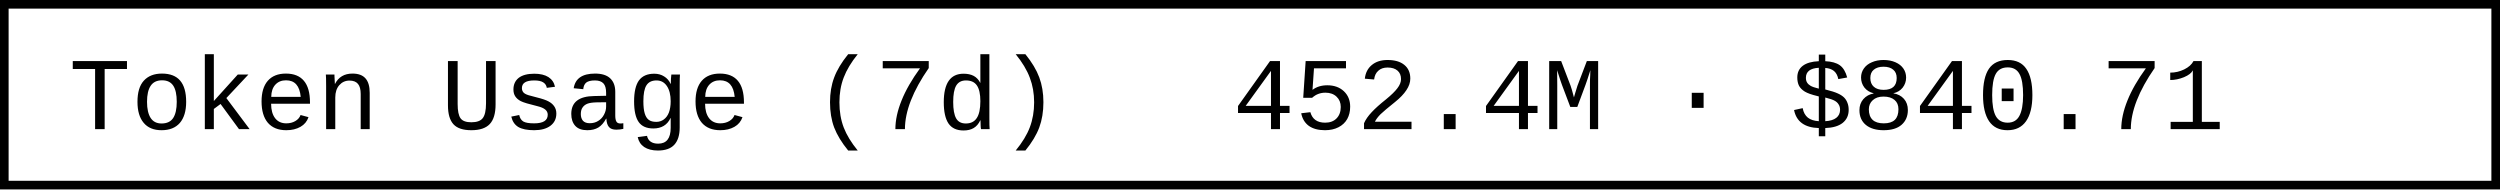
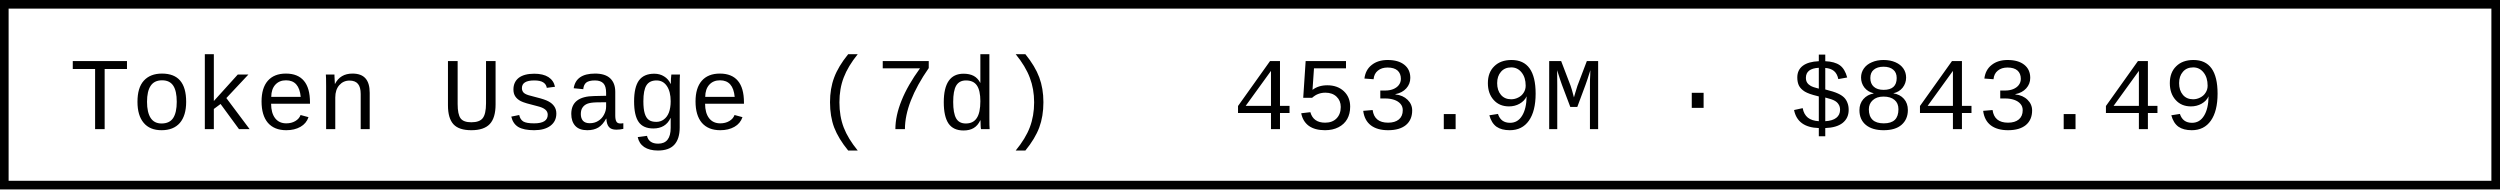
- <svg xmlns="http://www.w3.org/2000/svg" width="290.4" height="22" role="img" aria-label="Token Usage (7d): 452.4M · $840.71">
+ <svg xmlns="http://www.w3.org/2000/svg" width="290.4" height="22" role="img" aria-label="Token Usage (7d): 453.9M · $843.49">
  <rect x="0.5" y="0.5" width="289.4" height="21" fill="#fff" stroke="#000" stroke-width="1" />
  <g font-family="'Consolas','Monaco','Courier New',monospace" font-size="12" fill="#000">
    <text x="8" y="15">Token Usage (7d)</text>
-     <text x="143.2" y="15">452.4M · $840.71</text>
+     <text x="143.2" y="15">453.9M · $843.49</text>
  </g>
</svg>
